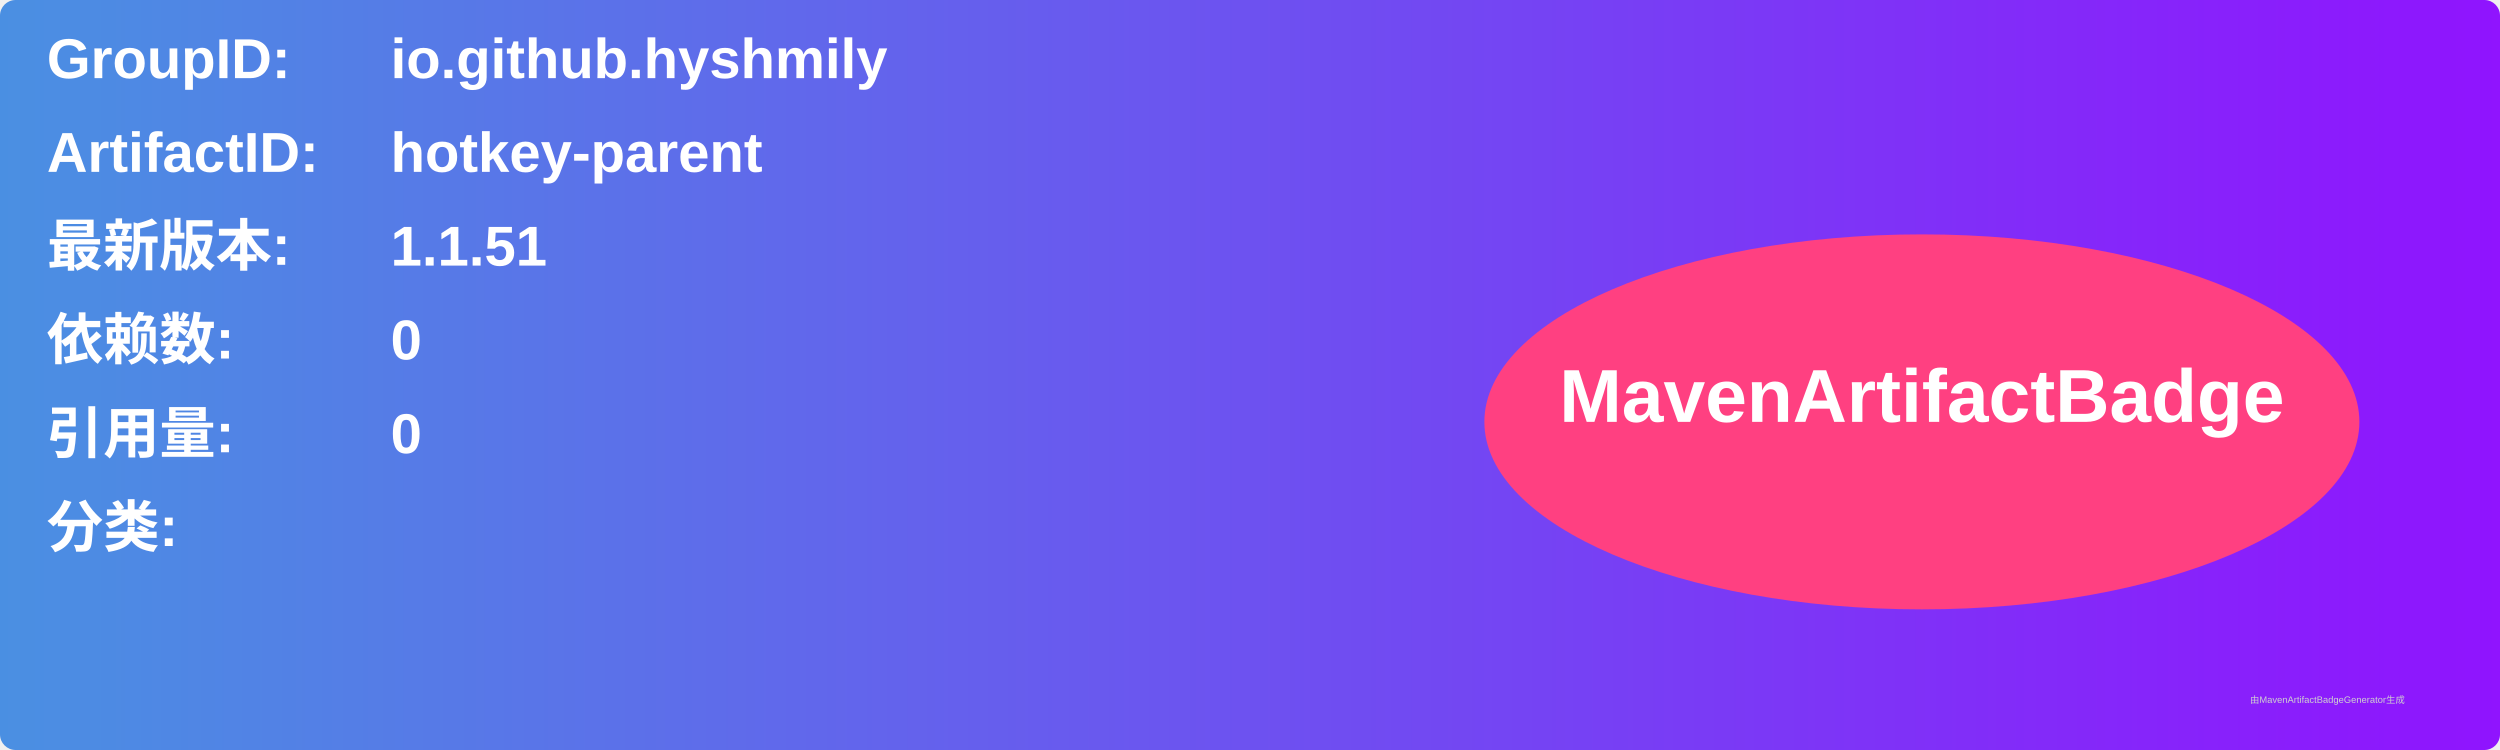
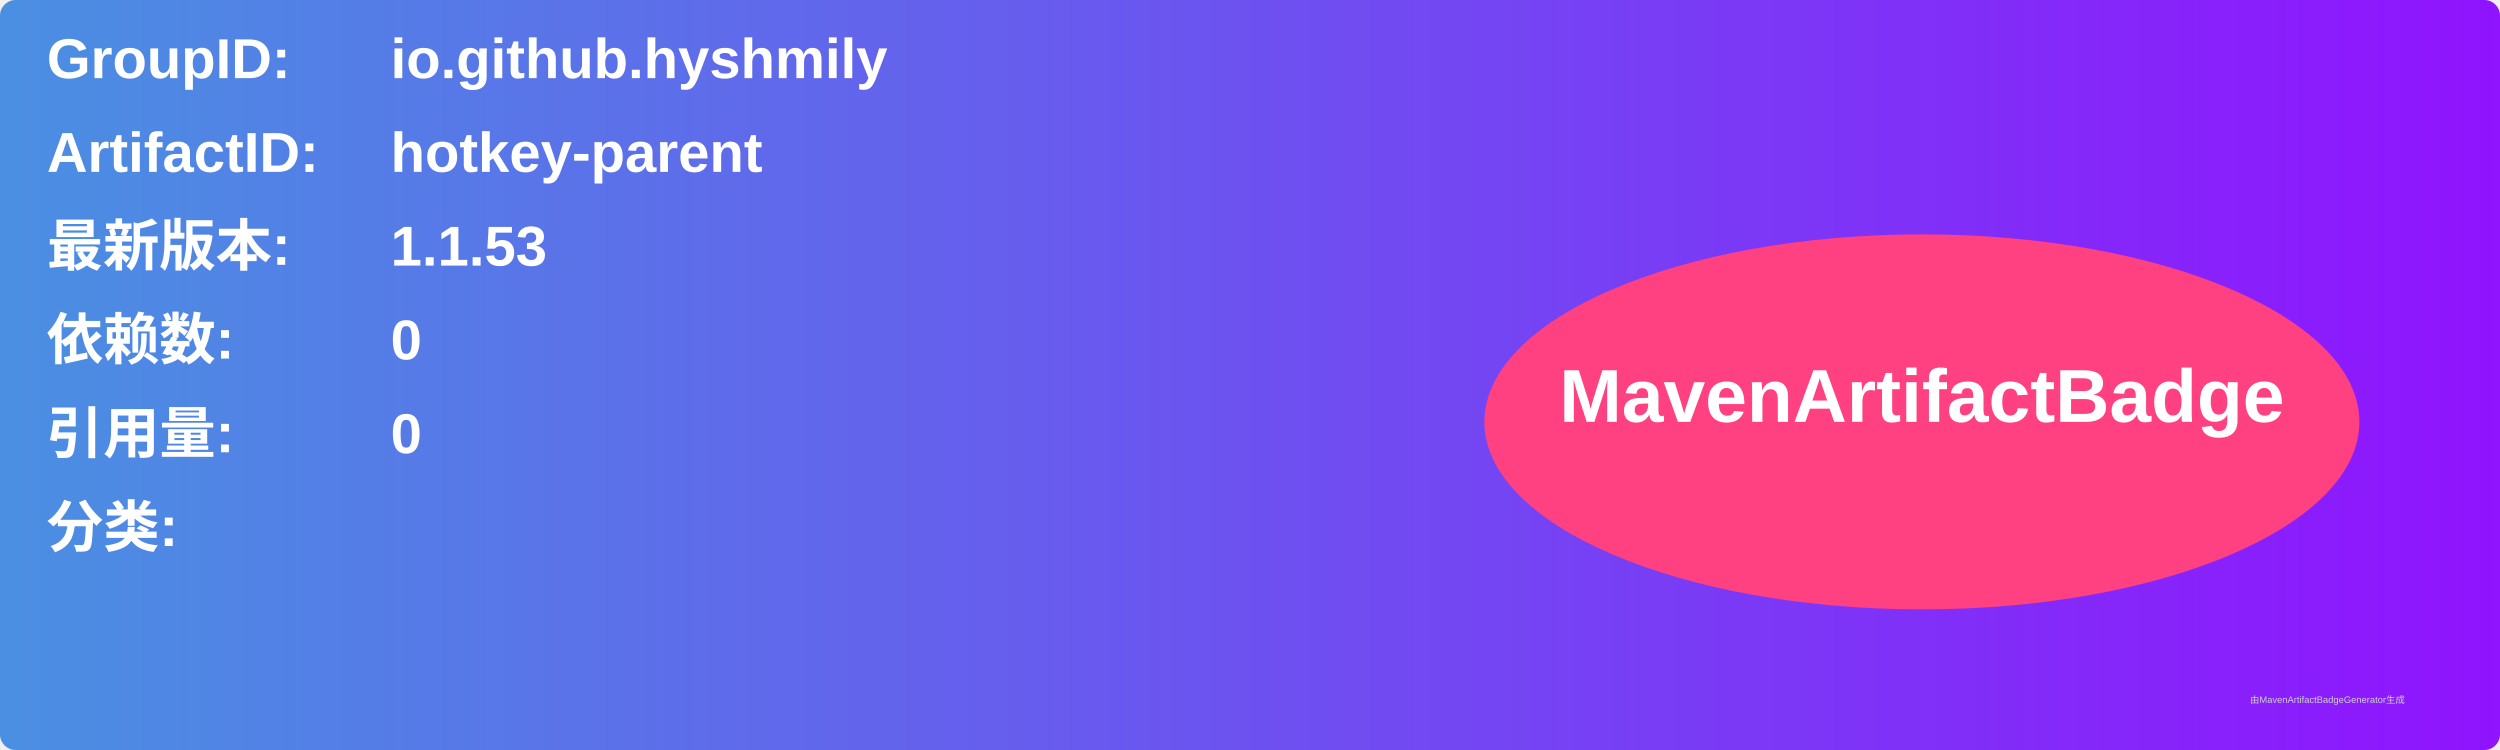
<svg xmlns="http://www.w3.org/2000/svg" width="800" height="240" viewBox="0 0 800 240">
  <linearGradient id="grad" x1="0%" y1="0%" x2="100%" y2="0%">
    <stop offset="0%" stop-color="#4a90e2" />
    <stop offset="100%" stop-color="#9013fe" />
  </linearGradient>
  <rect width="100%" height="100%" rx="5" ry="5" fill="url(#grad)" />
  <g transform="translate(15, 15)">
    <text x="0" y="10" font-family="Arial" font-size="18" fill="white" font-weight="bold" width="260">GroupID:</text>
    <text x="110" y="10" font-family="Arial" font-size="18" fill="white" font-weight="bold" width="460">io.github.hyshmily</text>
    <text x="0" y="40" font-family="Arial" font-size="18" fill="white" font-weight="bold" width="260">ArtifactID:</text>
    <text x="110" y="40" font-family="Arial" font-size="18" fill="white" font-weight="bold" width="460">hotkey-parent</text>
    <text x="0" y="70" font-family="Arial" font-size="18" fill="white" font-weight="bold">最新版本:</text>
    <text x="110" y="70" font-family="Arial" font-size="18" fill="white" font-weight="bold">
-       <tspan font-weight="bold">1.1.51</tspan>
+       <tspan font-weight="bold">1.1.53</tspan>
    </text>
    <text x="0" y="100" font-family="Arial" font-size="18" fill="white" font-weight="bold">依赖数: </text>
    <text x="110" y="100" font-family="Arial" font-size="18" fill="white">
      <tspan font-weight="bold">0</tspan>
    </text>
    <text x="0" y="130" font-family="Arial" font-size="18" fill="white" font-weight="bold">引用量: </text>
    <text x="110" y="130" font-family="Arial" font-size="18" fill="white">
      <tspan font-weight="bold">0</tspan>
    </text>
    <text x="0" y="160" font-family="Arial" font-size="18" fill="white" font-weight="bold">分类:</text>
    <text x="10" y="190" font-family="Arial" font-size="10" fill="white">
      <tspan font-weight="bold" />
    </text>
    <ellipse cx="600" cy="120" rx="140" ry="60" fill="#ff4081" />
    <text x="600" y="120" text-anchor="middle" font-family="Arial" font-size="24" fill="white" font-weight="bold">MavenArtifactBadge</text>
  </g>
  <text x="720" y="225" font-family="Arial" font-size="3" fill="#d0d0d0">由MavenArtifactBadgeGenerator生成</text>
</svg>
